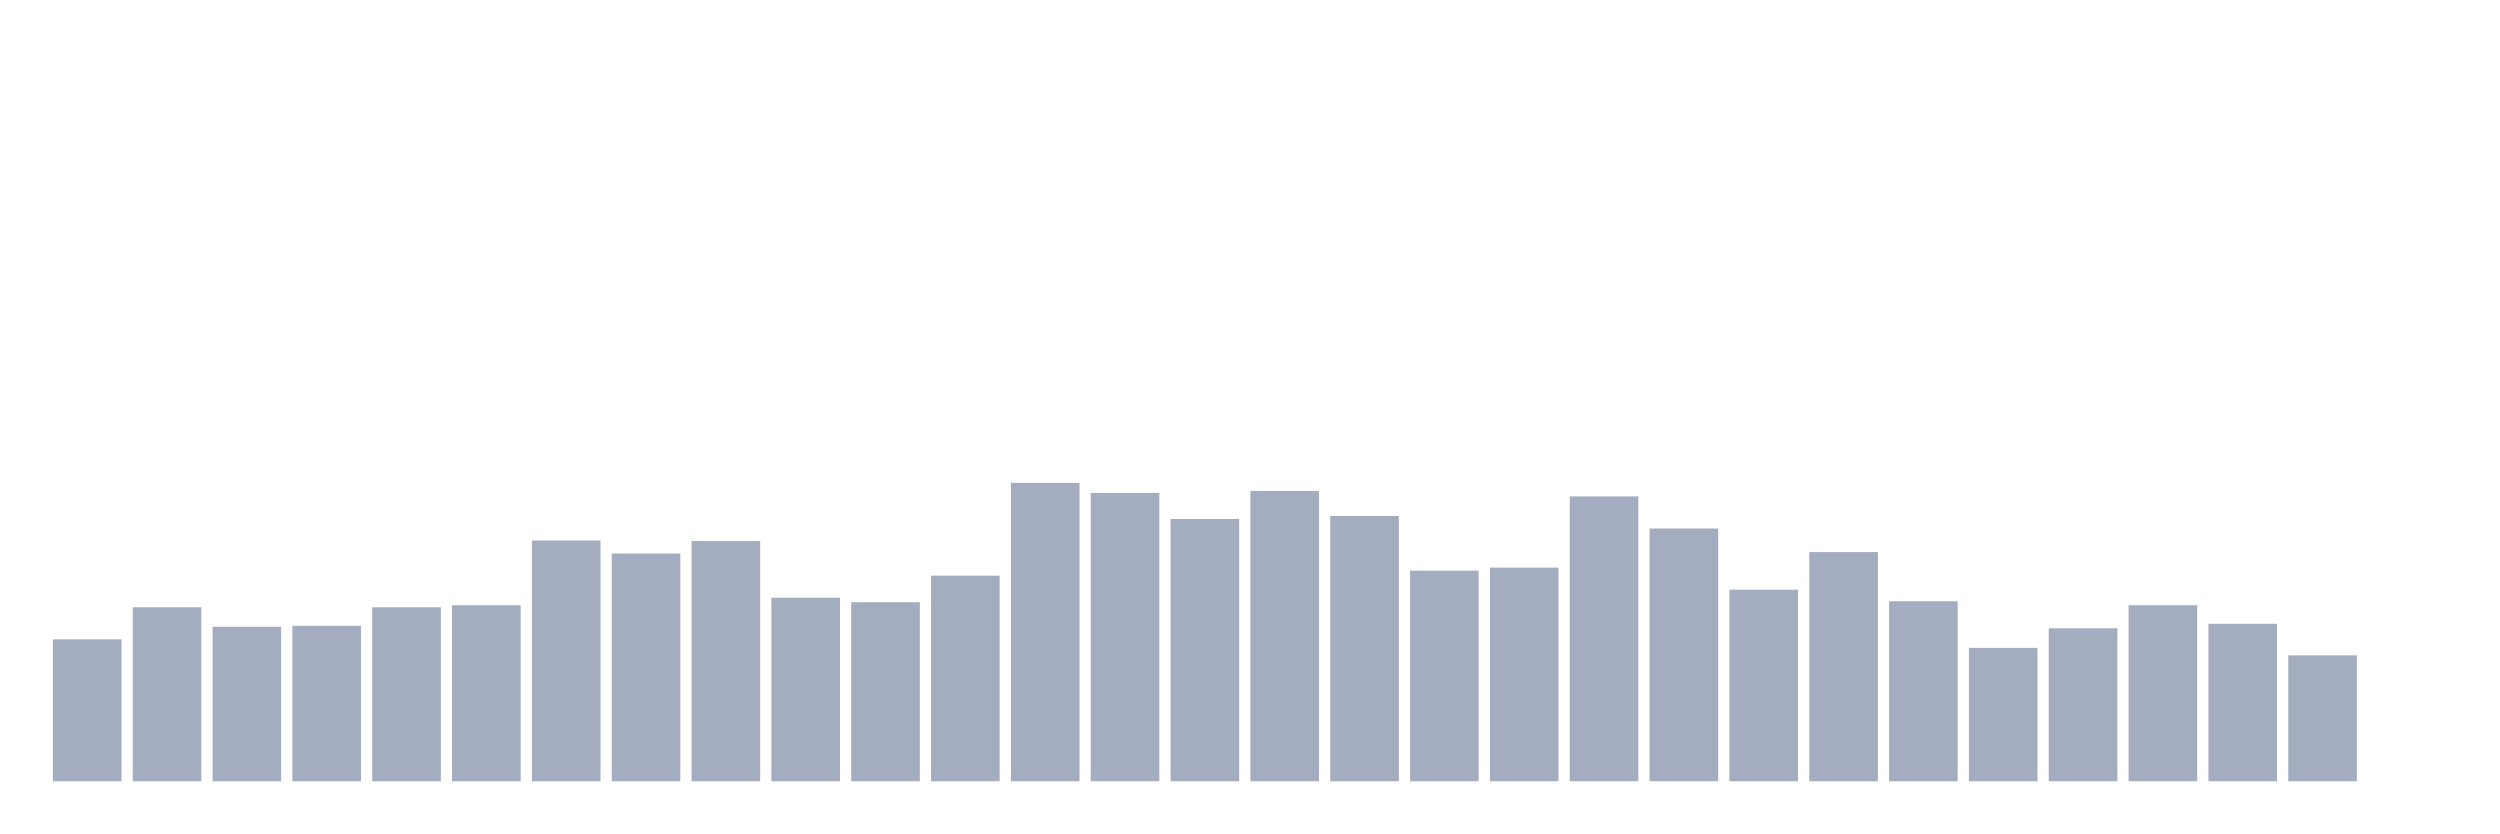
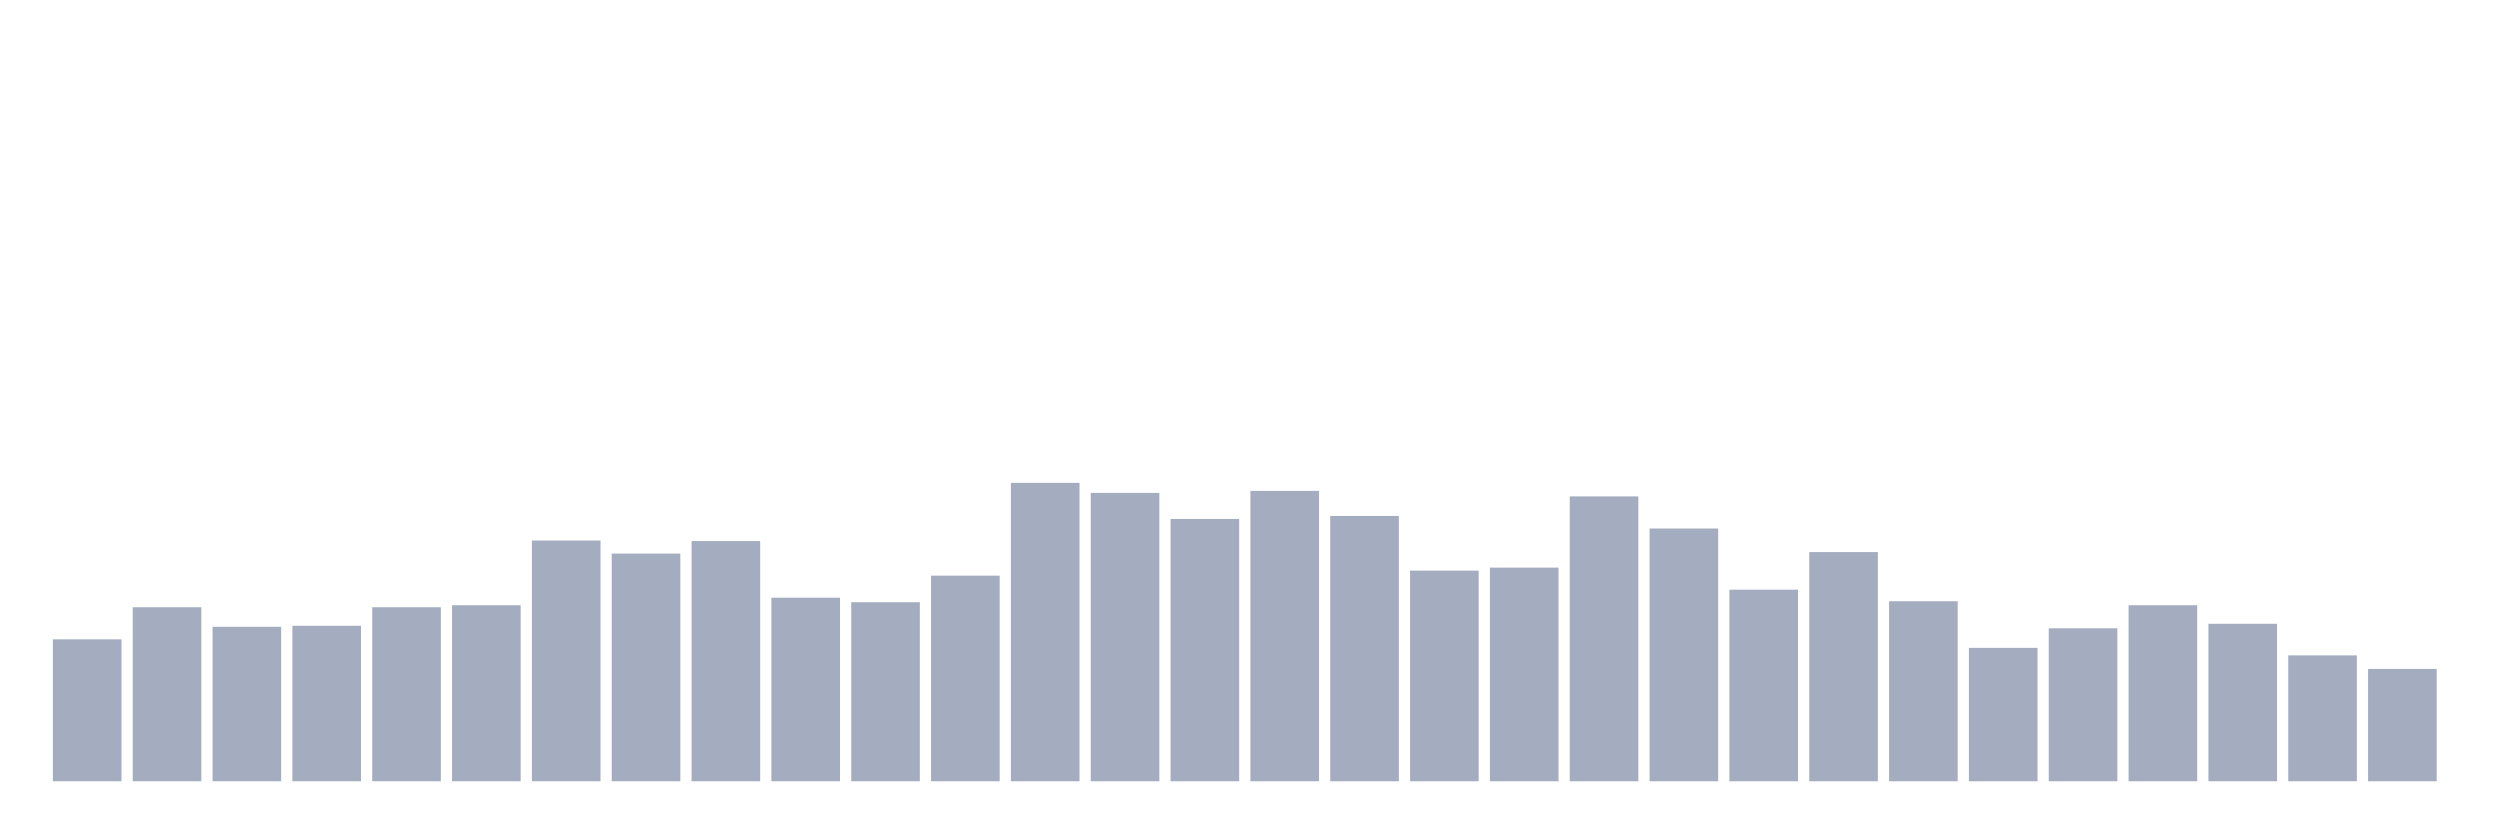
<svg xmlns="http://www.w3.org/2000/svg" viewBox="0 0 480 160">
  <g transform="translate(10,10)">
    <rect class="bar" x="0.153" width="13.175" y="112.751" height="27.249" fill="rgb(164,173,192)" />
    <rect class="bar" x="15.482" width="13.175" y="106.589" height="33.411" fill="rgb(164,173,192)" />
    <rect class="bar" x="30.81" width="13.175" y="110.344" height="29.656" fill="rgb(164,173,192)" />
    <rect class="bar" x="46.138" width="13.175" y="110.151" height="29.849" fill="rgb(164,173,192)" />
    <rect class="bar" x="61.466" width="13.175" y="106.589" height="33.411" fill="rgb(164,173,192)" />
    <rect class="bar" x="76.794" width="13.175" y="106.204" height="33.796" fill="rgb(164,173,192)" />
    <rect class="bar" x="92.123" width="13.175" y="93.783" height="46.217" fill="rgb(164,173,192)" />
    <rect class="bar" x="107.451" width="13.175" y="96.286" height="43.714" fill="rgb(164,173,192)" />
    <rect class="bar" x="122.779" width="13.175" y="93.879" height="46.121" fill="rgb(164,173,192)" />
    <rect class="bar" x="138.107" width="13.175" y="104.759" height="35.241" fill="rgb(164,173,192)" />
    <rect class="bar" x="153.436" width="13.175" y="105.626" height="34.374" fill="rgb(164,173,192)" />
    <rect class="bar" x="168.764" width="13.175" y="100.523" height="39.477" fill="rgb(164,173,192)" />
    <rect class="bar" x="184.092" width="13.175" y="82.71" height="57.29" fill="rgb(164,173,192)" />
    <rect class="bar" x="199.42" width="13.175" y="84.635" height="55.365" fill="rgb(164,173,192)" />
    <rect class="bar" x="214.748" width="13.175" y="89.642" height="50.358" fill="rgb(164,173,192)" />
    <rect class="bar" x="230.077" width="13.175" y="84.25" height="55.75" fill="rgb(164,173,192)" />
    <rect class="bar" x="245.405" width="13.175" y="89.065" height="50.935" fill="rgb(164,173,192)" />
    <rect class="bar" x="260.733" width="13.175" y="99.56" height="40.44" fill="rgb(164,173,192)" />
    <rect class="bar" x="276.061" width="13.175" y="98.982" height="41.018" fill="rgb(164,173,192)" />
    <rect class="bar" x="291.39" width="13.175" y="85.309" height="54.691" fill="rgb(164,173,192)" />
    <rect class="bar" x="306.718" width="13.175" y="91.472" height="48.528" fill="rgb(164,173,192)" />
    <rect class="bar" x="322.046" width="13.175" y="103.219" height="36.781" fill="rgb(164,173,192)" />
    <rect class="bar" x="337.374" width="13.175" y="95.997" height="44.003" fill="rgb(164,173,192)" />
    <rect class="bar" x="352.702" width="13.175" y="105.433" height="34.567" fill="rgb(164,173,192)" />
    <rect class="bar" x="368.031" width="13.175" y="114.388" height="25.612" fill="rgb(164,173,192)" />
    <rect class="bar" x="383.359" width="13.175" y="110.633" height="29.367" fill="rgb(164,173,192)" />
    <rect class="bar" x="398.687" width="13.175" y="106.204" height="33.796" fill="rgb(164,173,192)" />
    <rect class="bar" x="414.015" width="13.175" y="109.766" height="30.234" fill="rgb(164,173,192)" />
    <rect class="bar" x="429.344" width="13.175" y="115.832" height="24.168" fill="rgb(164,173,192)" />
-     <rect class="bar" x="444.672" width="13.175" y="140" height="0" fill="rgb(164,173,192)" />
+     <rect class="bar" x="444.672" width="13.175" y="118.432" height="21.568" fill="rgb(164,173,192)" />
  </g>
</svg>
